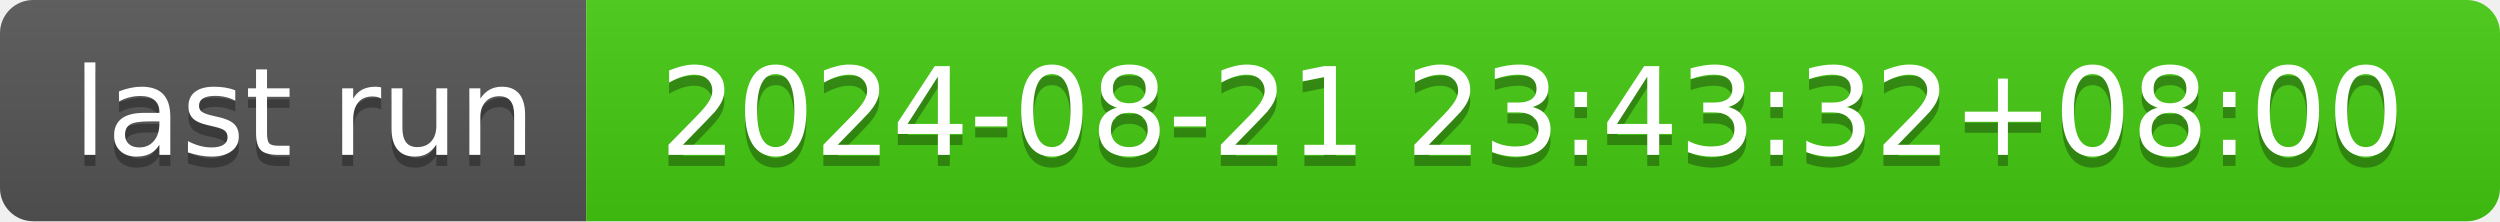
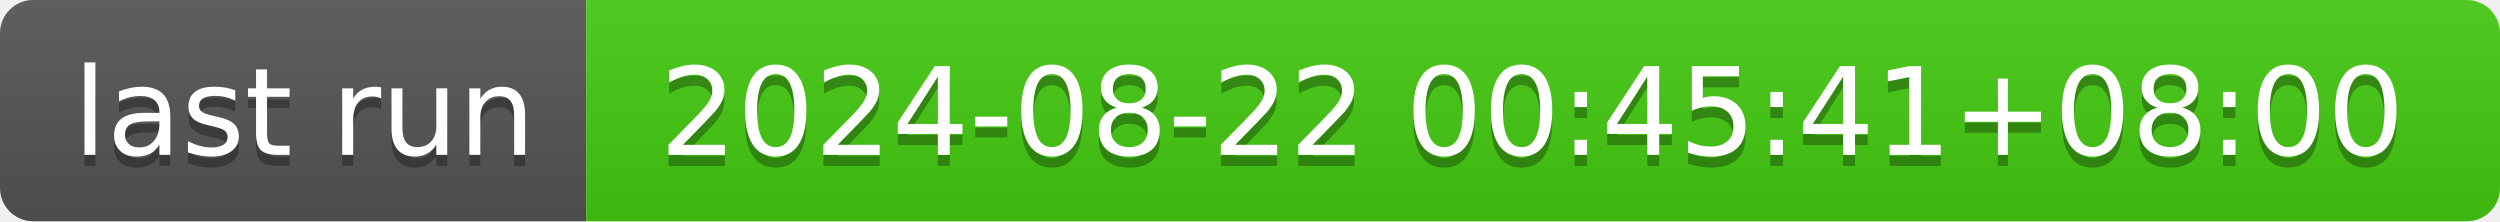
- <svg xmlns="http://www.w3.org/2000/svg" width="226" height="20" role="img" aria-label="last run: 2024-08-21 23:43:32+08:00">
+ <svg xmlns="http://www.w3.org/2000/svg" width="226" height="20" role="img" aria-label="last run: 2024-08-22 00:45:41+08:00">
  <linearGradient id="s" x2="0" y2="100%">
    <stop offset="0" stop-color="#bbb" stop-opacity=".1" />
    <stop offset="1" stop-opacity=".1" />
  </linearGradient>
  <clipPath id="r">
    <rect width="226" height="20" rx="3" fill="#fff" />
  </clipPath>
  <g clip-path="url(#r)">
    <rect width="53" height="20" fill="#555" />
    <rect x="53" width="173" height="20" fill="#4c1" />
    <rect width="226" height="20" fill="url(#s)" />
  </g>
  <g fill="#fff" text-anchor="middle" font-family="Verdana,Geneva,DejaVu Sans,sans-serif" text-rendering="geometricPrecision" font-size="110">
    <text aria-hidden="true" x="275" y="150" fill="#010101" fill-opacity=".3" transform="scale(.1)" textLength="430">last run</text>
    <text x="275" y="140" transform="scale(.1)" fill="#fff" textLength="430">last run</text>
-     <text aria-hidden="true" x="1385" y="150" fill="#010101" fill-opacity=".3" transform="scale(.1)" textLength="1630">2024-08-21 23:43:32+08:00</text>
-     <text x="1385" y="140" transform="scale(.1)" fill="#fff" textLength="1630">2024-08-21 23:43:32+08:00</text>
+     <text aria-hidden="true" x="1385" y="150" fill="#010101" fill-opacity=".3" transform="scale(.1)" textLength="1630">2024-08-22 00:45:41+08:00</text>
+     <text x="1385" y="140" transform="scale(.1)" fill="#fff" textLength="1630">2024-08-22 00:45:41+08:00</text>
  </g>
</svg>
